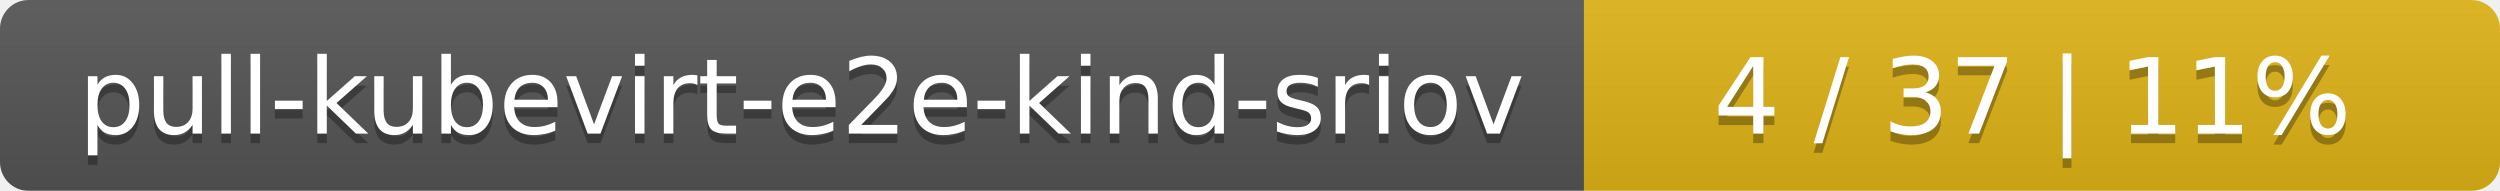
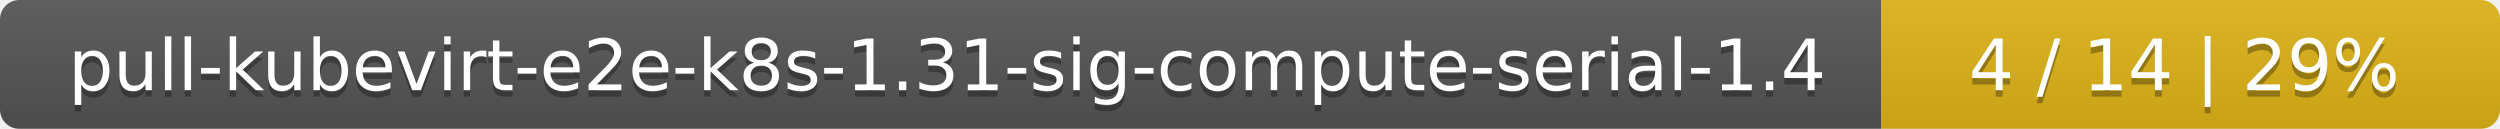
- <svg xmlns="http://www.w3.org/2000/svg" width="262" height="20">
+ <svg xmlns="http://www.w3.org/2000/svg" width="388" height="20">
  <linearGradient id="smooth" x2="0" y2="100%">
    <stop offset="0" stop-color="#bbb" stop-opacity=".1" />
    <stop offset="1" stop-opacity=".1" />
  </linearGradient>
  <mask id="round">
-     <rect width="262" height="20" rx="3" fill="#fff" />
+     <rect width="388" height="20" rx="3" fill="#fff" />
  </mask>
  <g mask="url(#round)">
-     <rect width="166" height="20" fill="#555" />
-     <rect x="166" width="96" height="20" fill="#dfb317" />
-     <rect width="262" height="20" fill="url(#smooth)" />
+     <rect width="292" height="20" fill="#555" />
+     <rect x="292" width="96" height="20" fill="#dfb317" />
+     <rect width="388" height="20" fill="url(#smooth)" />
  </g>
  <g fill="#fff" text-anchor="middle" font-family="DejaVu Sans,Verdana,Geneva,sans-serif" font-size="11">
-     <text x="84" y="15" fill="#010101" fill-opacity=".3">pull-kubevirt-e2e-kind-sriov</text>
-     <text x="84" y="14">pull-kubevirt-e2e-kind-sriov</text>
-     <text x="213" y="15" fill="#010101" fill-opacity=".3">4 / 37    |    11%</text>
-     <text x="213" y="14">4 / 37    |    11%</text>
+     <text x="147" y="15" fill="#010101" fill-opacity=".3">pull-kubevirt-e2e-k8s-1.31-sig-compute-serial-1.4</text>
+     <text x="147" y="14">pull-kubevirt-e2e-k8s-1.31-sig-compute-serial-1.4</text>
+     <text x="339" y="15" fill="#010101" fill-opacity=".3">4 / 14    |    29%</text>
+     <text x="339" y="14">4 / 14    |    29%</text>
  </g>
</svg>
